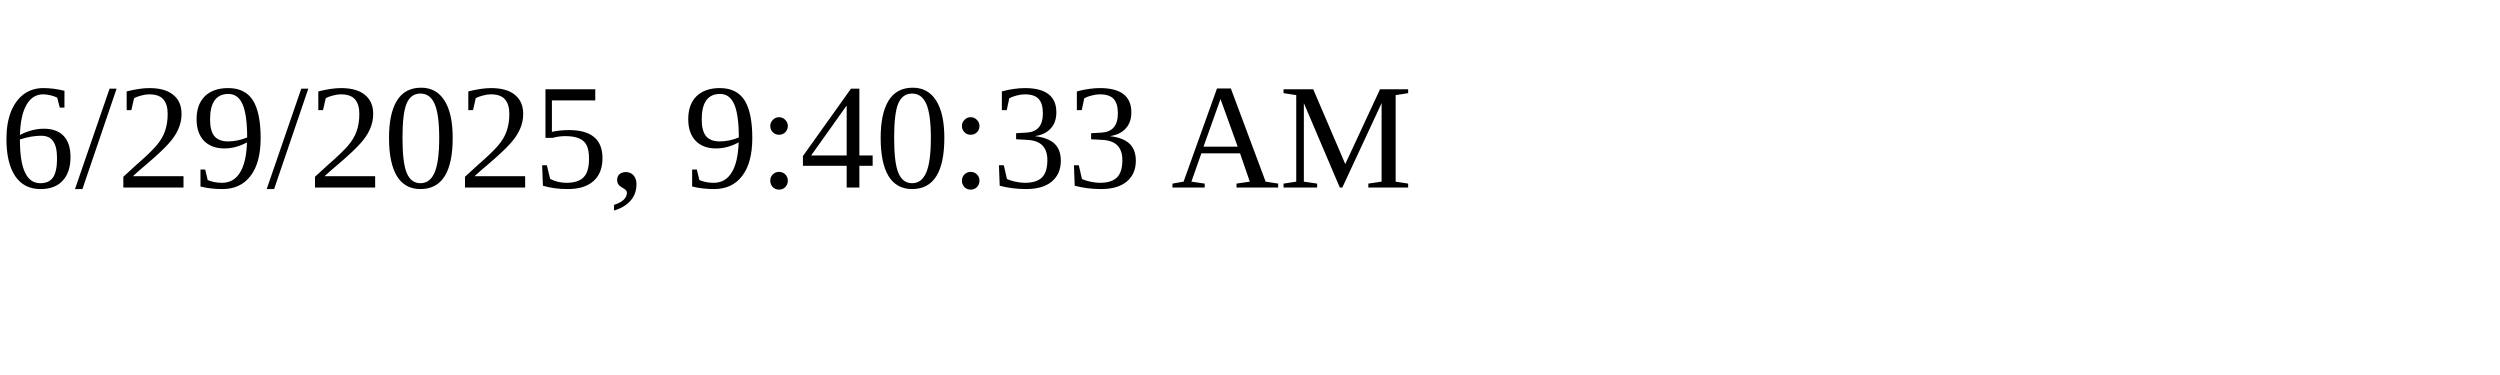
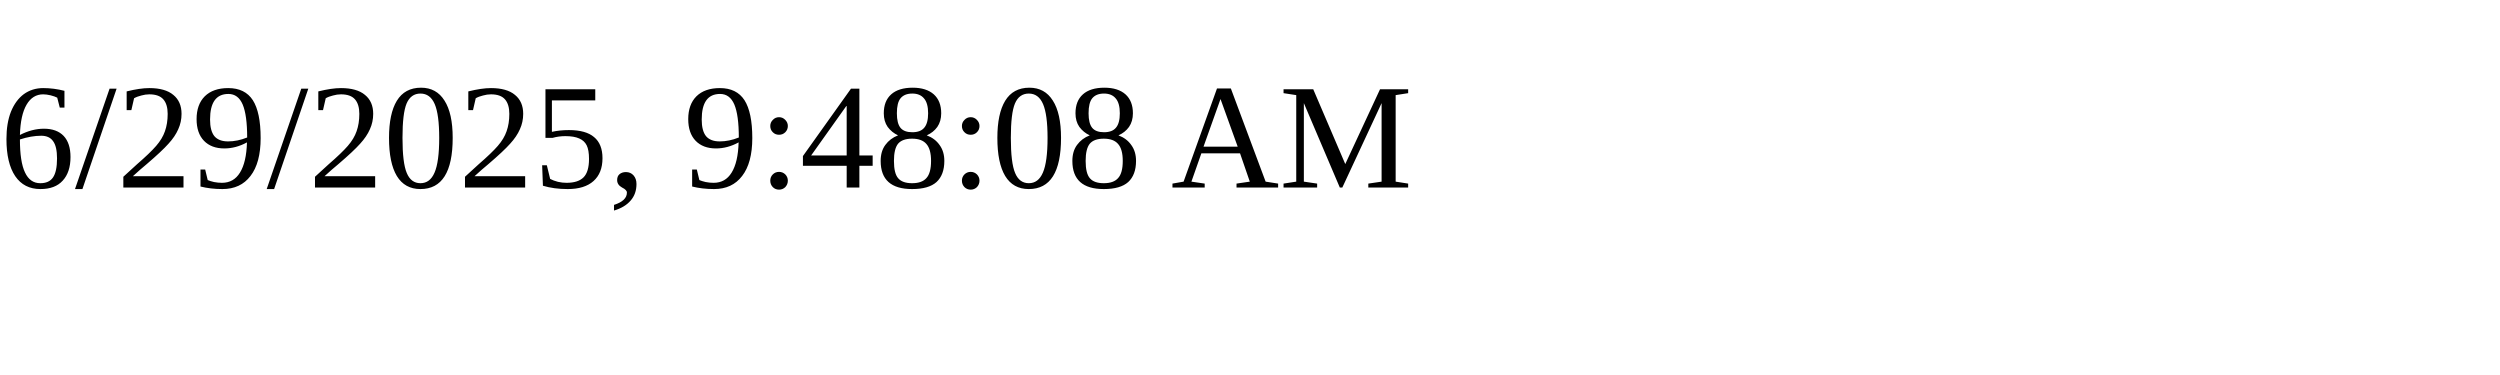
<svg xmlns="http://www.w3.org/2000/svg" height="30" width="200">
-   <text x="0" y="15">6/29/2025, 9:40:33 AM</text>
+   <text x="0" y="15">6/29/2025, 9:48:08 AM</text>
</svg>
